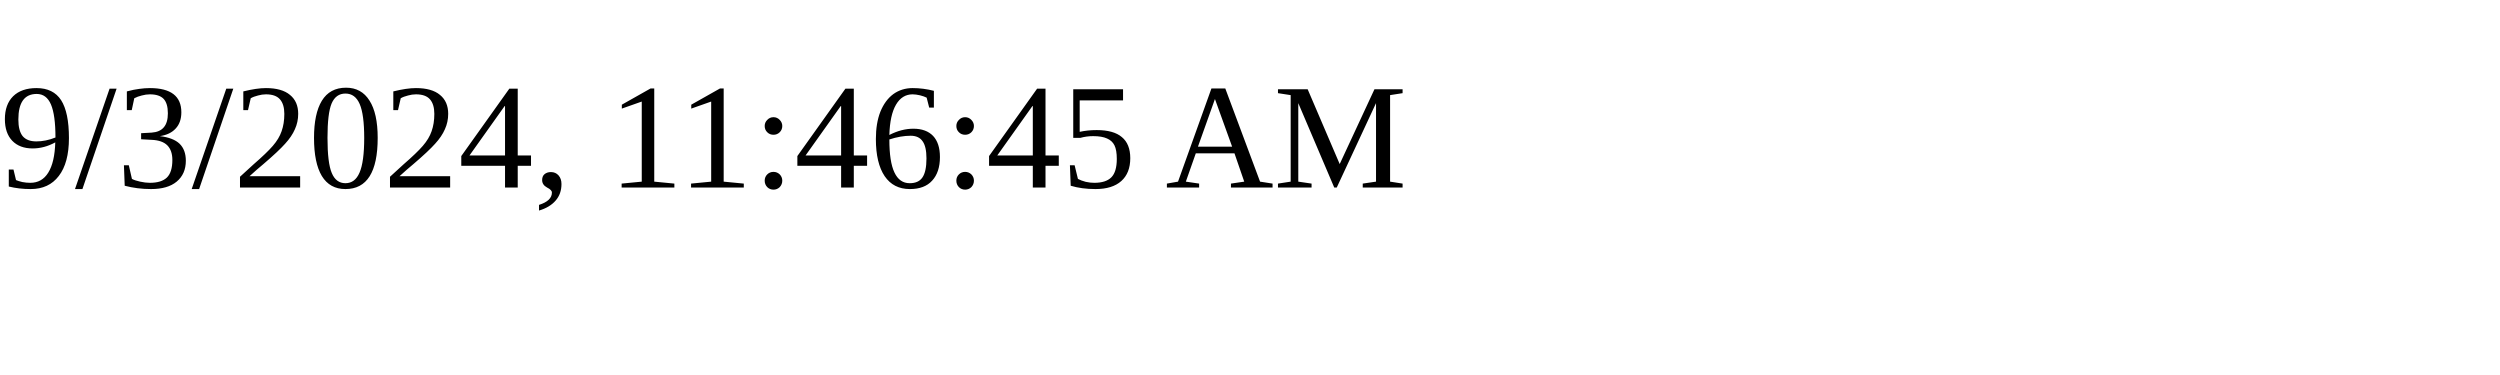
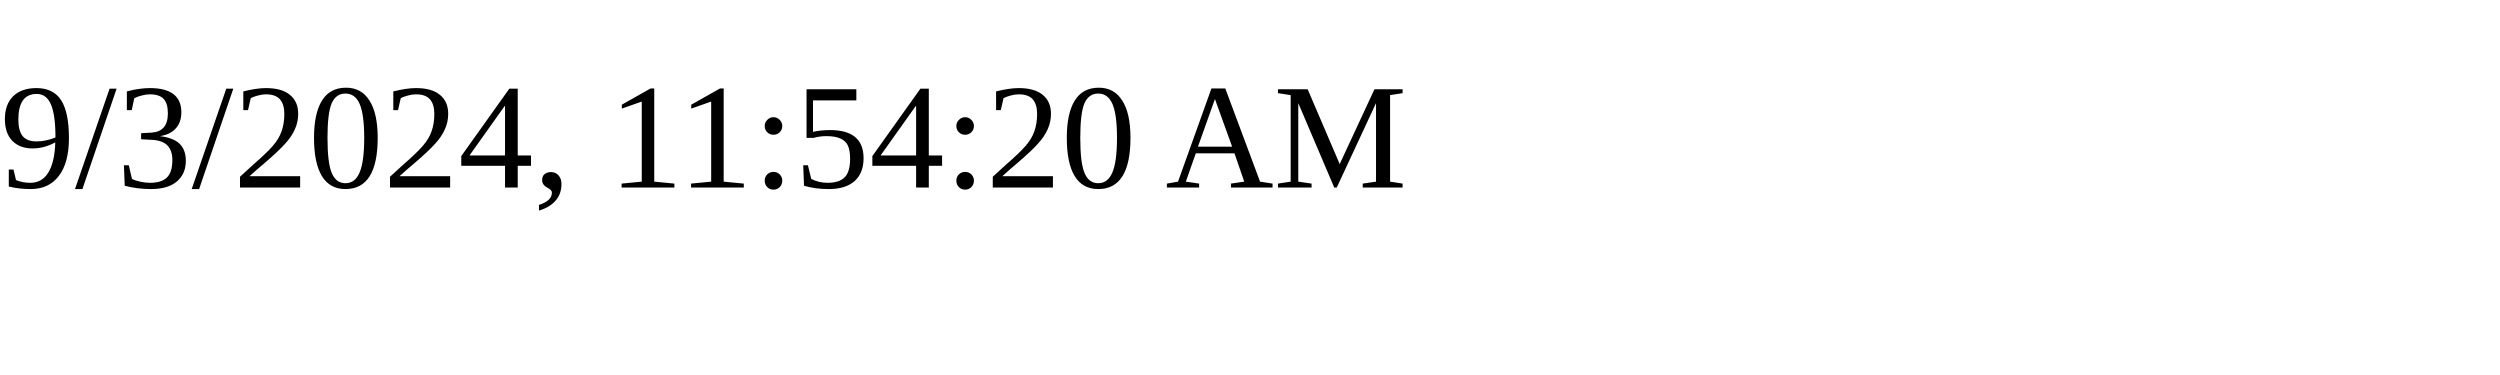
<svg xmlns="http://www.w3.org/2000/svg" height="30" width="200">
-   <text x="0" y="15">9/3/2024, 11:46:45 AM</text>
+   <text x="0" y="15">9/3/2024, 11:54:20 AM</text>
</svg>
